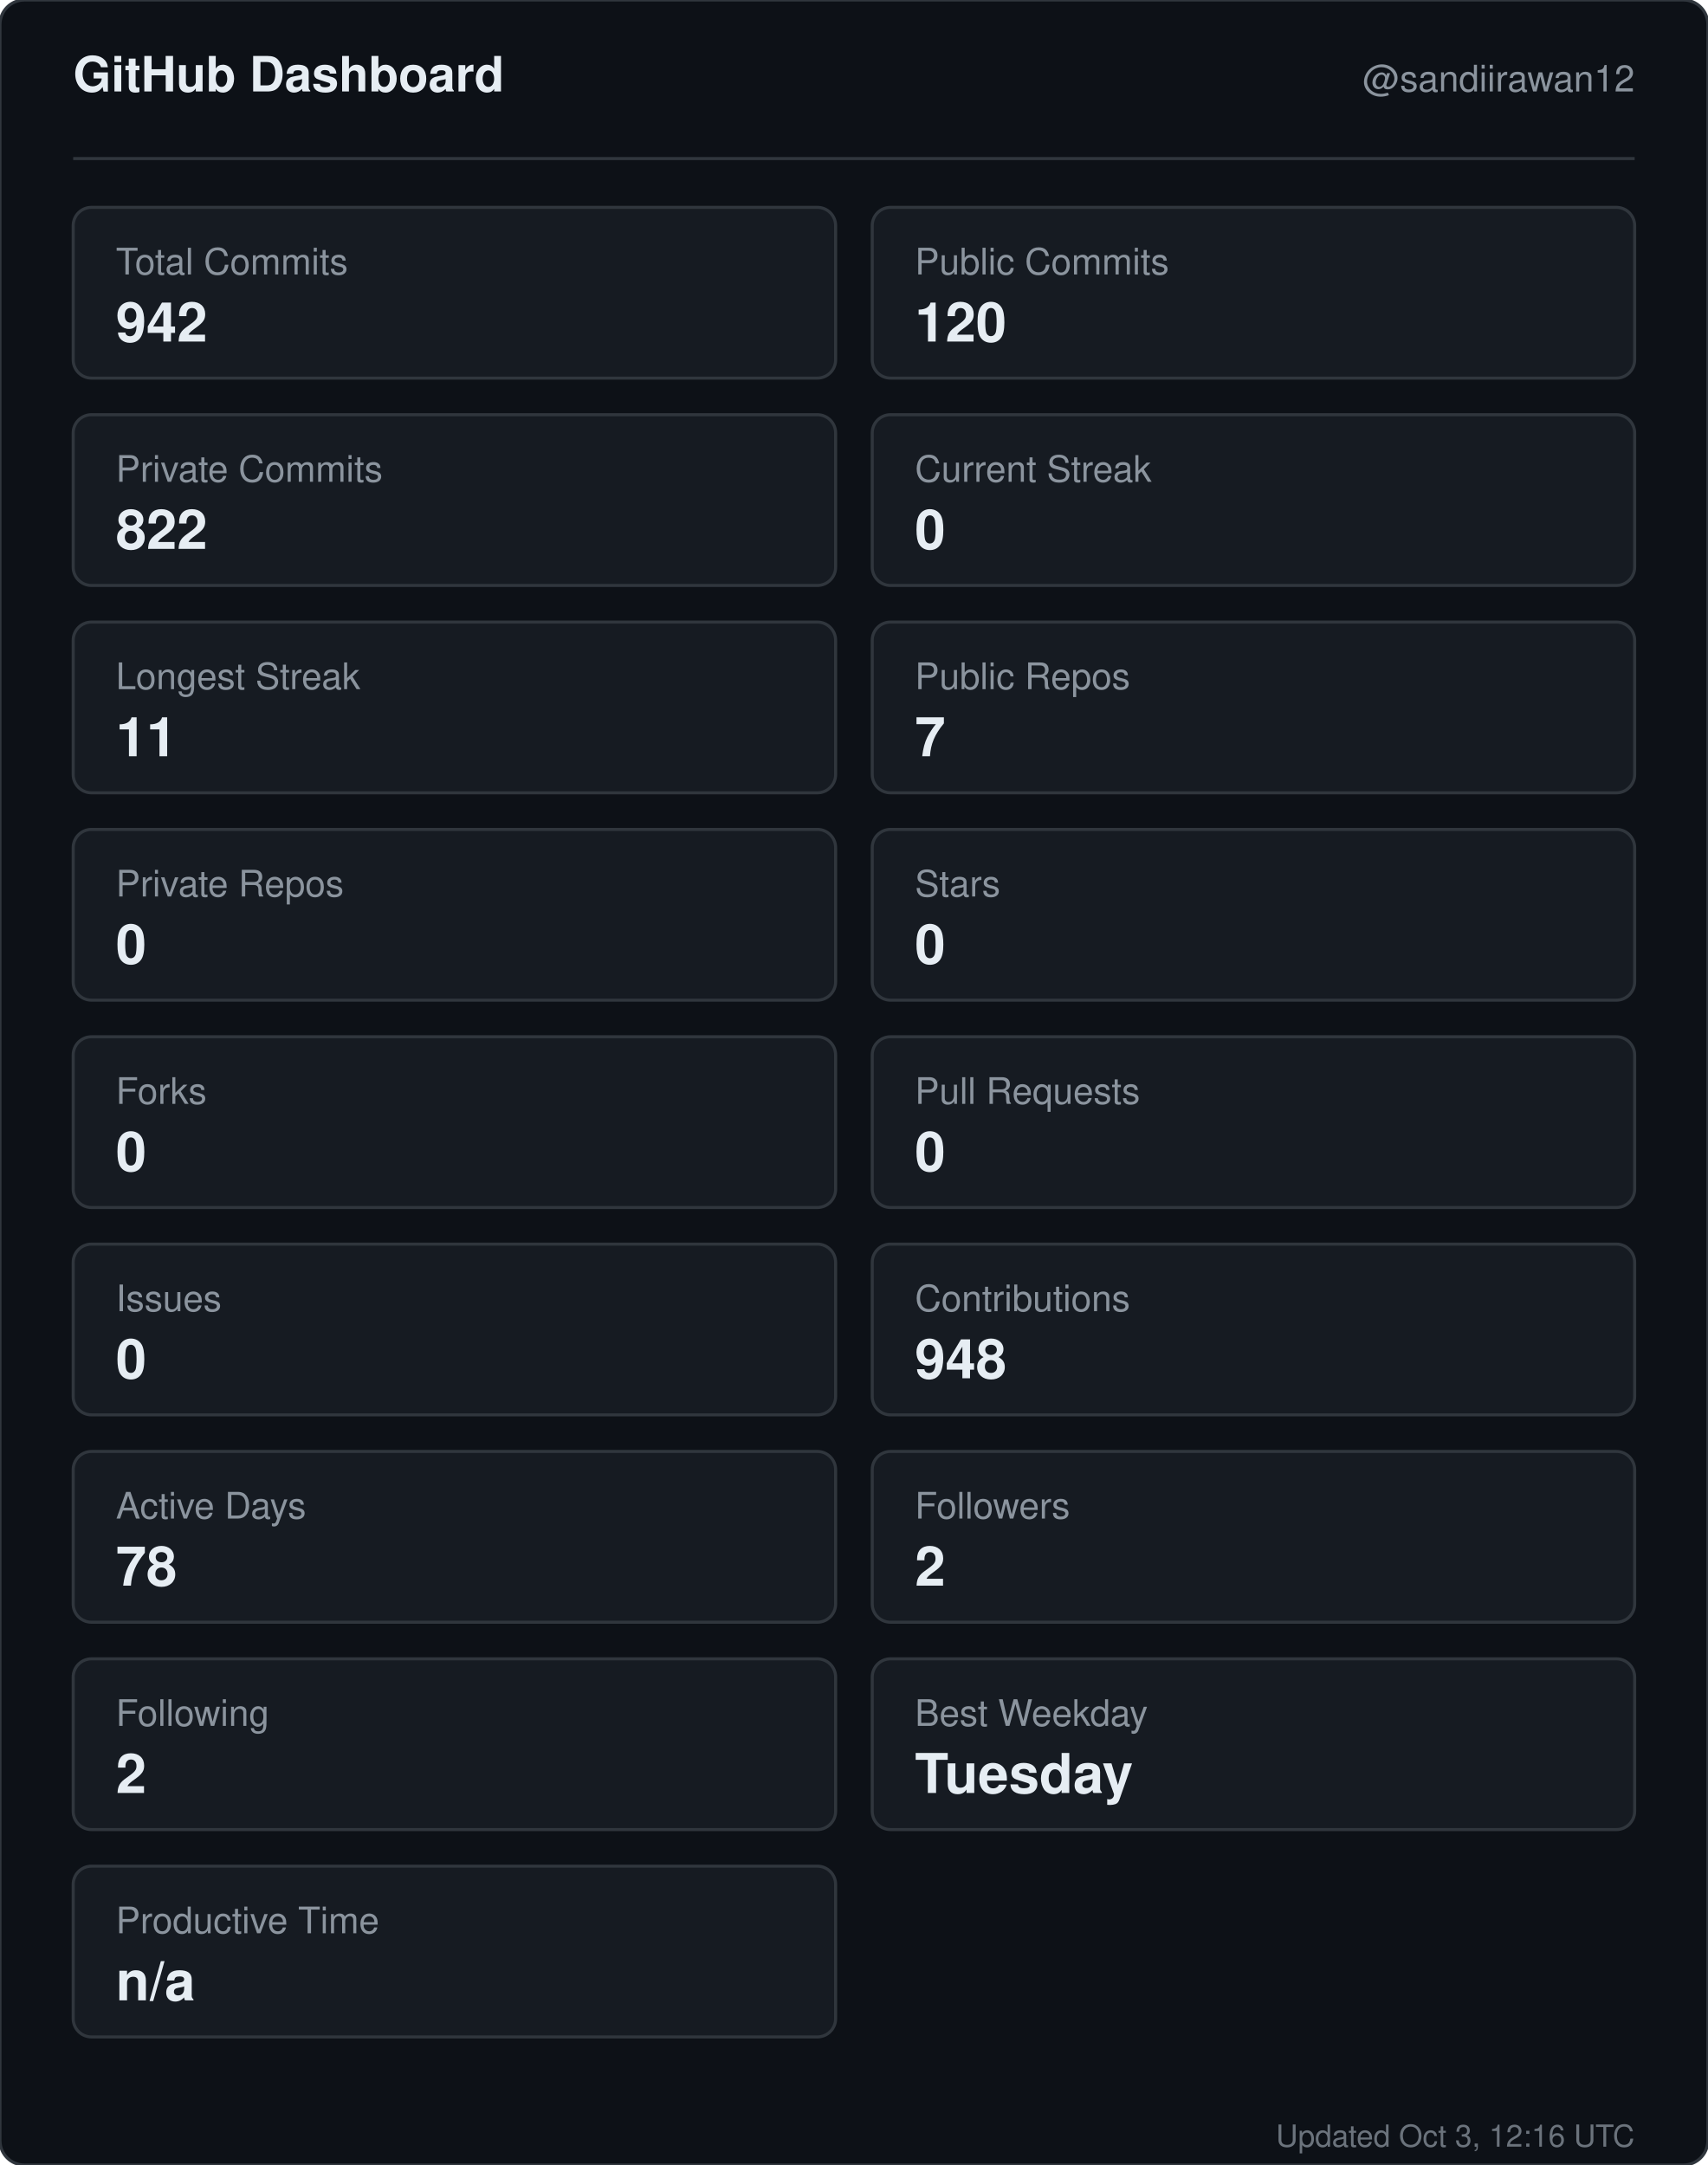
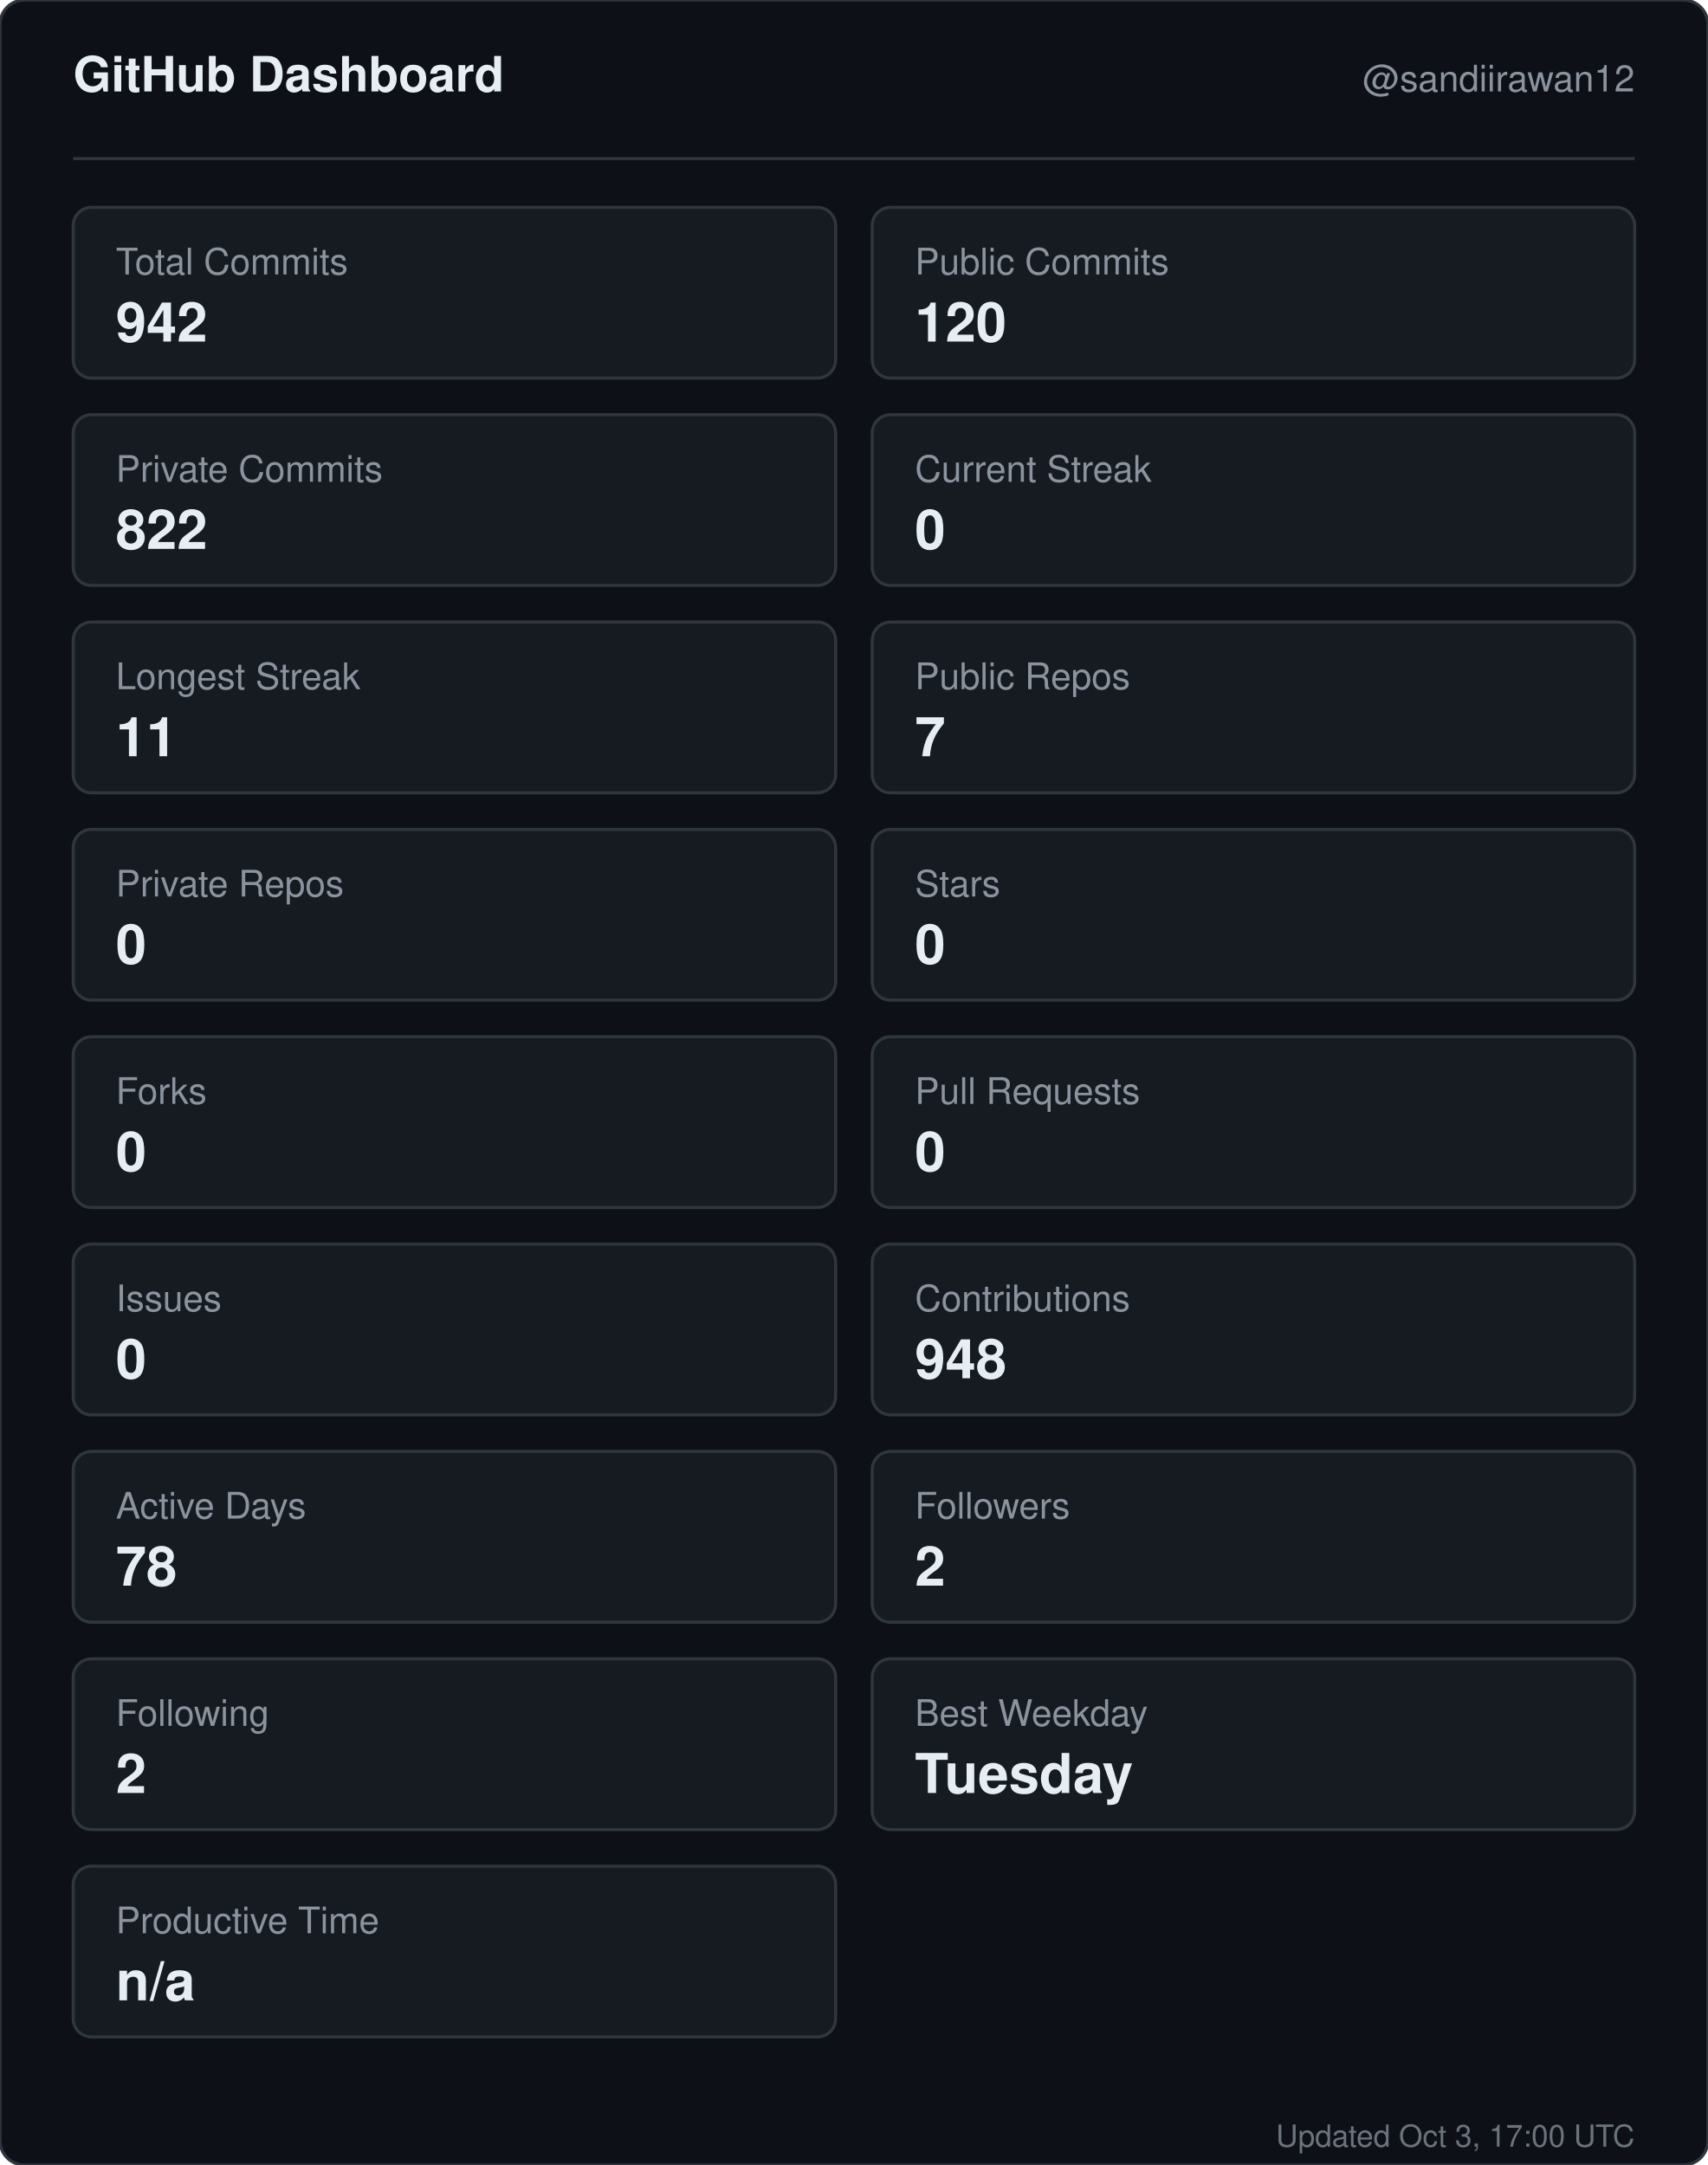
<svg xmlns="http://www.w3.org/2000/svg" width="560" height="710" viewBox="0 0 560 710" role="img" aria-label="GitHub dashboard for sandiirawan12">
  <rect width="560" height="710" rx="8" fill="#0d1117" stroke="#30363d" />
  <g font-family="-apple-system, BlinkMacSystemFont, Segoe UI, Helvetica, Arial, sans-serif">
    <text x="24" y="30" fill="#e6edf3" font-size="16" font-weight="700">GitHub Dashboard</text>
    <text x="536" y="30" fill="#8b949e" font-size="12" text-anchor="end">@sandiirawan12</text>
    <line x1="24" y1="52" x2="536" y2="52" stroke="#30363d" />
    <rect x="24" y="68" width="250" height="56" rx="6" fill="#161b22" stroke="#30363d" />
    <text x="38" y="90" fill="#8b949e" font-size="12">Total Commits</text>
    <text x="38" y="112" fill="#e6edf3" font-size="18" font-weight="700">942</text>
    <rect x="286" y="68" width="250" height="56" rx="6" fill="#161b22" stroke="#30363d" />
    <text x="300" y="90" fill="#8b949e" font-size="12">Public Commits</text>
    <text x="300" y="112" fill="#e6edf3" font-size="18" font-weight="700">120</text>
    <rect x="24" y="136" width="250" height="56" rx="6" fill="#161b22" stroke="#30363d" />
    <text x="38" y="158" fill="#8b949e" font-size="12">Private Commits</text>
    <text x="38" y="180" fill="#e6edf3" font-size="18" font-weight="700">822</text>
    <rect x="286" y="136" width="250" height="56" rx="6" fill="#161b22" stroke="#30363d" />
    <text x="300" y="158" fill="#8b949e" font-size="12">Current Streak</text>
    <text x="300" y="180" fill="#e6edf3" font-size="18" font-weight="700">0</text>
    <rect x="24" y="204" width="250" height="56" rx="6" fill="#161b22" stroke="#30363d" />
    <text x="38" y="226" fill="#8b949e" font-size="12">Longest Streak</text>
    <text x="38" y="248" fill="#e6edf3" font-size="18" font-weight="700">11</text>
    <rect x="286" y="204" width="250" height="56" rx="6" fill="#161b22" stroke="#30363d" />
    <text x="300" y="226" fill="#8b949e" font-size="12">Public Repos</text>
    <text x="300" y="248" fill="#e6edf3" font-size="18" font-weight="700">7</text>
    <rect x="24" y="272" width="250" height="56" rx="6" fill="#161b22" stroke="#30363d" />
    <text x="38" y="294" fill="#8b949e" font-size="12">Private Repos</text>
    <text x="38" y="316" fill="#e6edf3" font-size="18" font-weight="700">0</text>
    <rect x="286" y="272" width="250" height="56" rx="6" fill="#161b22" stroke="#30363d" />
    <text x="300" y="294" fill="#8b949e" font-size="12">Stars</text>
    <text x="300" y="316" fill="#e6edf3" font-size="18" font-weight="700">0</text>
    <rect x="24" y="340" width="250" height="56" rx="6" fill="#161b22" stroke="#30363d" />
    <text x="38" y="362" fill="#8b949e" font-size="12">Forks</text>
    <text x="38" y="384" fill="#e6edf3" font-size="18" font-weight="700">0</text>
    <rect x="286" y="340" width="250" height="56" rx="6" fill="#161b22" stroke="#30363d" />
    <text x="300" y="362" fill="#8b949e" font-size="12">Pull Requests</text>
    <text x="300" y="384" fill="#e6edf3" font-size="18" font-weight="700">0</text>
    <rect x="24" y="408" width="250" height="56" rx="6" fill="#161b22" stroke="#30363d" />
    <text x="38" y="430" fill="#8b949e" font-size="12">Issues</text>
    <text x="38" y="452" fill="#e6edf3" font-size="18" font-weight="700">0</text>
    <rect x="286" y="408" width="250" height="56" rx="6" fill="#161b22" stroke="#30363d" />
    <text x="300" y="430" fill="#8b949e" font-size="12">Contributions</text>
    <text x="300" y="452" fill="#e6edf3" font-size="18" font-weight="700">948</text>
    <rect x="24" y="476" width="250" height="56" rx="6" fill="#161b22" stroke="#30363d" />
    <text x="38" y="498" fill="#8b949e" font-size="12">Active Days</text>
    <text x="38" y="520" fill="#e6edf3" font-size="18" font-weight="700">78</text>
    <rect x="286" y="476" width="250" height="56" rx="6" fill="#161b22" stroke="#30363d" />
    <text x="300" y="498" fill="#8b949e" font-size="12">Followers</text>
    <text x="300" y="520" fill="#e6edf3" font-size="18" font-weight="700">2</text>
    <rect x="24" y="544" width="250" height="56" rx="6" fill="#161b22" stroke="#30363d" />
    <text x="38" y="566" fill="#8b949e" font-size="12">Following</text>
    <text x="38" y="588" fill="#e6edf3" font-size="18" font-weight="700">2</text>
    <rect x="286" y="544" width="250" height="56" rx="6" fill="#161b22" stroke="#30363d" />
    <text x="300" y="566" fill="#8b949e" font-size="12">Best Weekday</text>
    <text x="300" y="588" fill="#e6edf3" font-size="18" font-weight="700">Tuesday</text>
    <rect x="24" y="612" width="250" height="56" rx="6" fill="#161b22" stroke="#30363d" />
    <text x="38" y="634" fill="#8b949e" font-size="12">Productive Time</text>
    <text x="38" y="656" fill="#e6edf3" font-size="18" font-weight="700">n/a</text>
-     <text x="536" y="704" fill="#8b949e" font-size="10" text-anchor="end" opacity="0.75">Updated Oct 3, 12:16 UTC</text>
+     <text x="536" y="704" fill="#8b949e" font-size="10" text-anchor="end" opacity="0.75">Updated Oct 3, 17:00 UTC</text>
  </g>
</svg>
